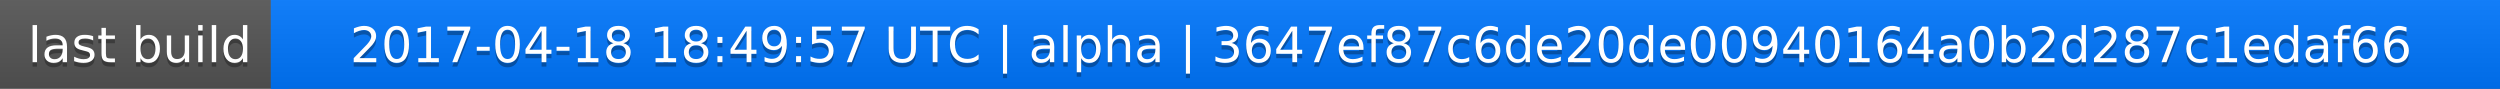
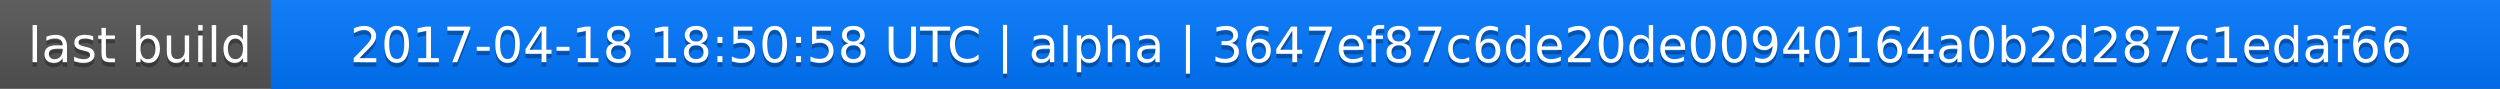
<svg xmlns="http://www.w3.org/2000/svg" width="563" height="20">
  <linearGradient id="a" x2="0" y2="100%">
    <stop offset="0" stop-color="#bbb" stop-opacity=".1" />
    <stop offset="1" stop-opacity=".1" />
  </linearGradient>
  <rect rx="0" width="563" height="20" fill="#555" />
  <rect rx="0" x="61" width="502" height="20" fill="#07f" />
  <path fill="#07f" d="M61 0h4v20h-4z" />
  <rect rx="0" width="563" height="20" fill="url(#a)" />
  <g fill="#fff" text-anchor="middle" font-family="DejaVu Sans,Verdana,Geneva,sans-serif" font-size="11">
    <text x="31.5" y="15" fill="#010101" fill-opacity=".3">last build</text>
    <text x="31.5" y="14">last build</text>
-     <text x="311" y="15" fill="#010101" fill-opacity=".3">2017-04-18 18:49:57 UTC | alpha | 3647ef87c6de20de00940164a0b2d287c1edaf66</text>
-     <text x="311" y="14">2017-04-18 18:49:57 UTC | alpha | 3647ef87c6de20de00940164a0b2d287c1edaf66</text>
+     <text x="311" y="15" fill="#010101" fill-opacity=".3">2017-04-18 18:50:58 UTC | alpha | 3647ef87c6de20de00940164a0b2d287c1edaf66</text>
+     <text x="311" y="14">2017-04-18 18:50:58 UTC | alpha | 3647ef87c6de20de00940164a0b2d287c1edaf66</text>
  </g>
</svg>
